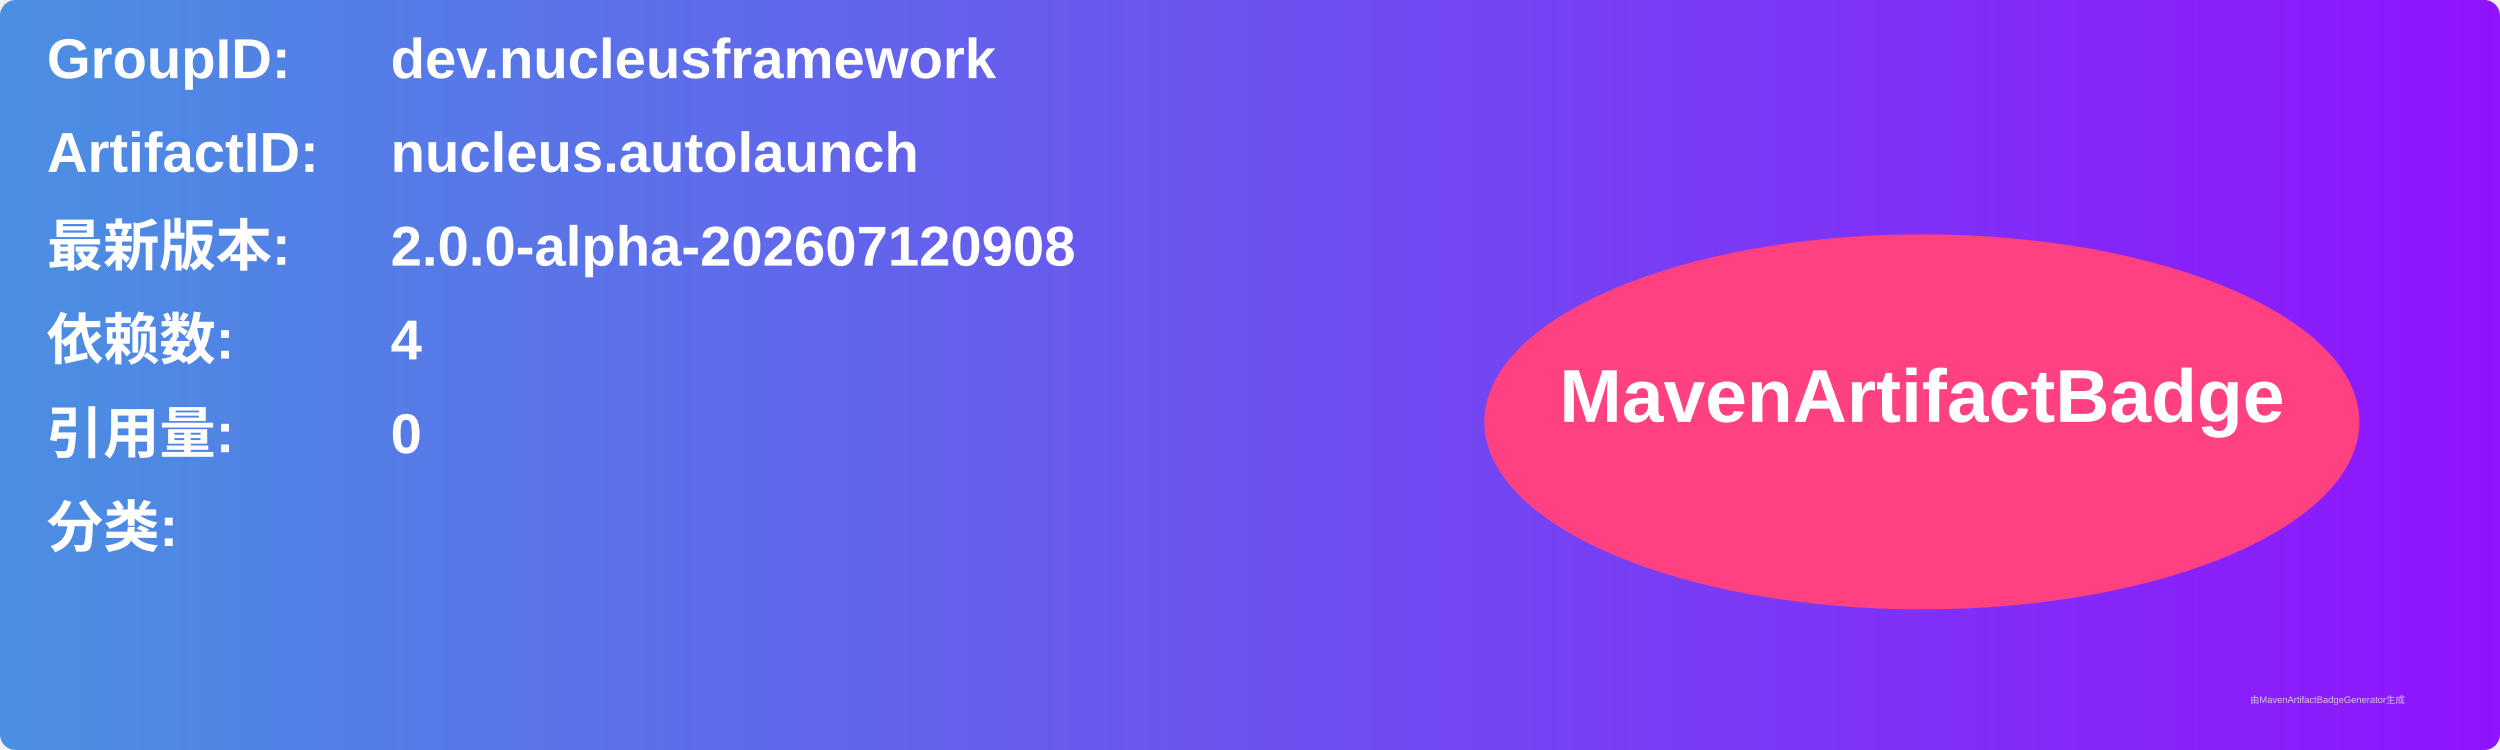
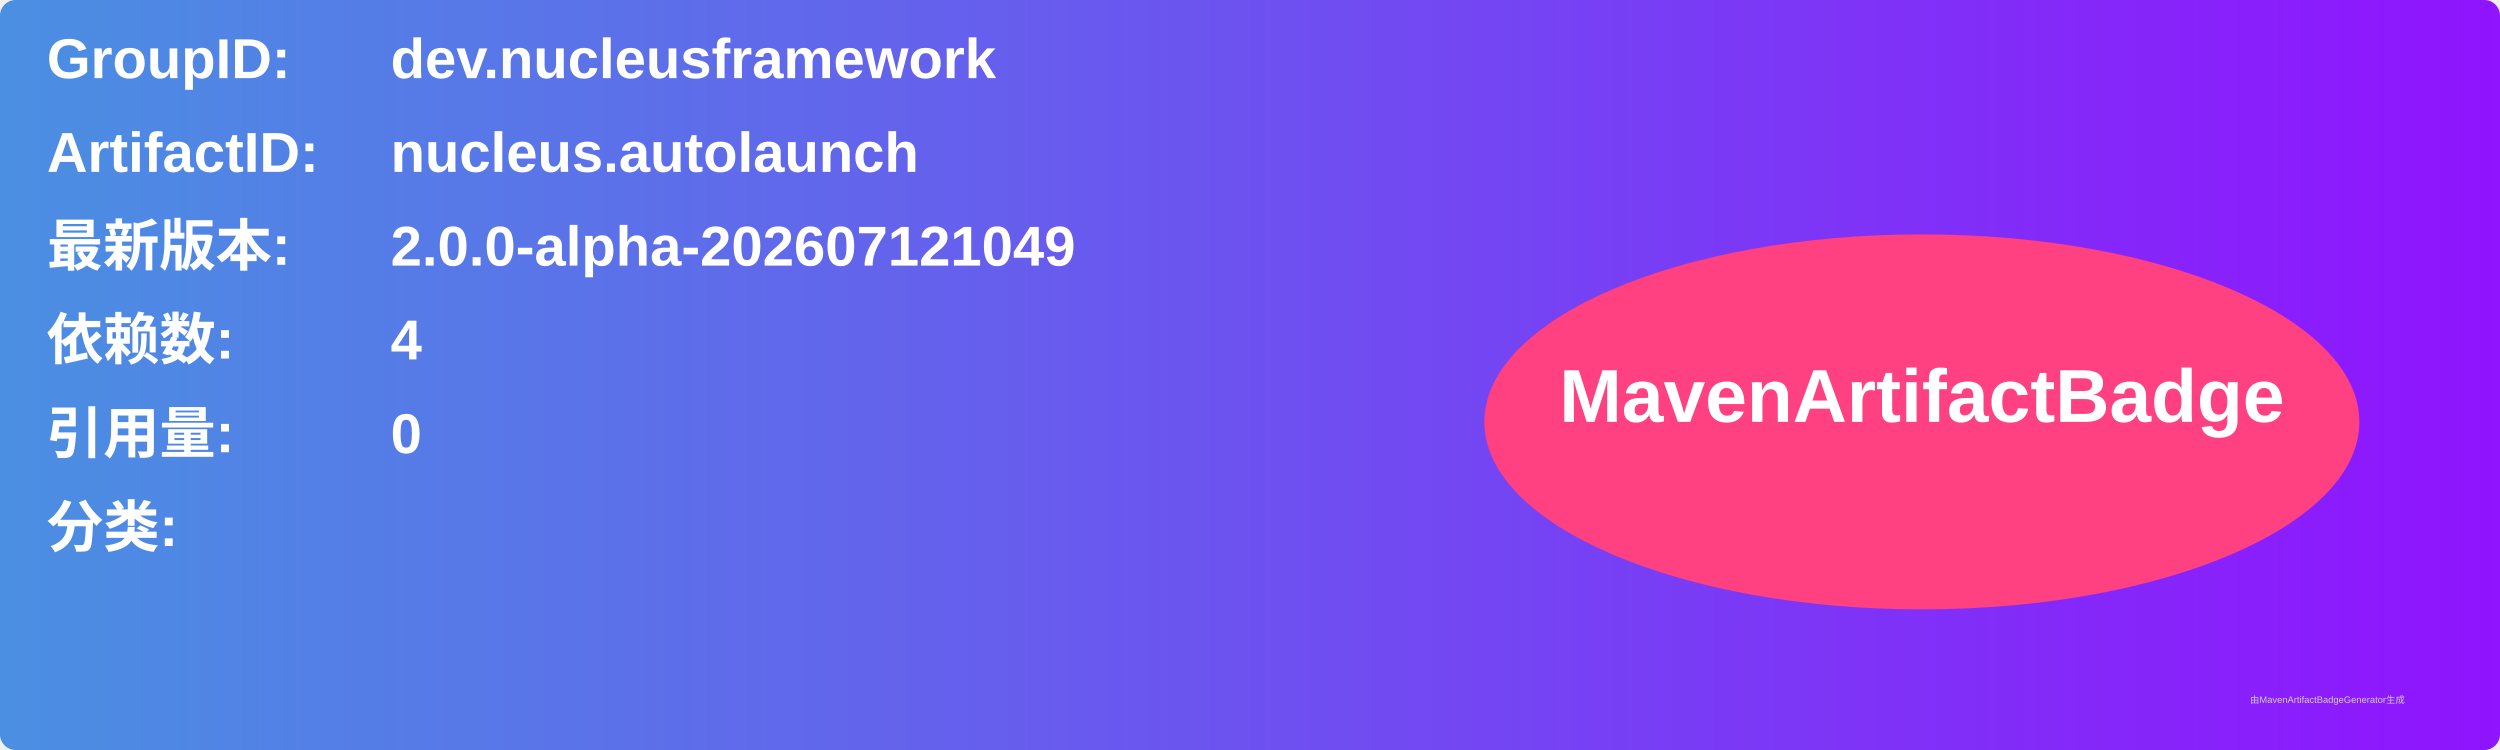
<svg xmlns="http://www.w3.org/2000/svg" width="800" height="240" viewBox="0 0 800 240">
  <linearGradient id="grad" x1="0%" y1="0%" x2="100%" y2="0%">
    <stop offset="0%" stop-color="#4a90e2" />
    <stop offset="100%" stop-color="#9013fe" />
  </linearGradient>
  <rect width="100%" height="100%" rx="5" ry="5" fill="url(#grad)" />
  <g transform="translate(15, 15)">
    <text x="0" y="10" font-family="Arial" font-size="18" fill="white" font-weight="bold" width="260">GroupID:</text>
    <text x="110" y="10" font-family="Arial" font-size="18" fill="white" font-weight="bold" width="460">dev.nucleusframework</text>
    <text x="0" y="40" font-family="Arial" font-size="18" fill="white" font-weight="bold" width="260">ArtifactID:</text>
    <text x="110" y="40" font-family="Arial" font-size="18" fill="white" font-weight="bold" width="460">nucleus.autolaunch</text>
    <text x="0" y="70" font-family="Arial" font-size="18" fill="white" font-weight="bold">最新版本:</text>
    <text x="110" y="70" font-family="Arial" font-size="18" fill="white" font-weight="bold">
-       <tspan font-weight="bold">2.0.0-alpha-202607120908</tspan>
+       <tspan font-weight="bold">2.0.0-alpha-202607121049</tspan>
    </text>
    <text x="0" y="100" font-family="Arial" font-size="18" fill="white" font-weight="bold">依赖数: </text>
    <text x="110" y="100" font-family="Arial" font-size="18" fill="white">
      <tspan font-weight="bold">4</tspan>
    </text>
    <text x="0" y="130" font-family="Arial" font-size="18" fill="white" font-weight="bold">引用量: </text>
    <text x="110" y="130" font-family="Arial" font-size="18" fill="white">
      <tspan font-weight="bold">0</tspan>
    </text>
    <text x="0" y="160" font-family="Arial" font-size="18" fill="white" font-weight="bold">分类:</text>
    <text x="10" y="190" font-family="Arial" font-size="10" fill="white">
      <tspan font-weight="bold" />
    </text>
    <ellipse cx="600" cy="120" rx="140" ry="60" fill="#ff4081" />
    <text x="600" y="120" text-anchor="middle" font-family="Arial" font-size="24" fill="white" font-weight="bold">MavenArtifactBadge</text>
  </g>
  <text x="720" y="225" font-family="Arial" font-size="3" fill="#d0d0d0">由MavenArtifactBadgeGenerator生成</text>
</svg>
